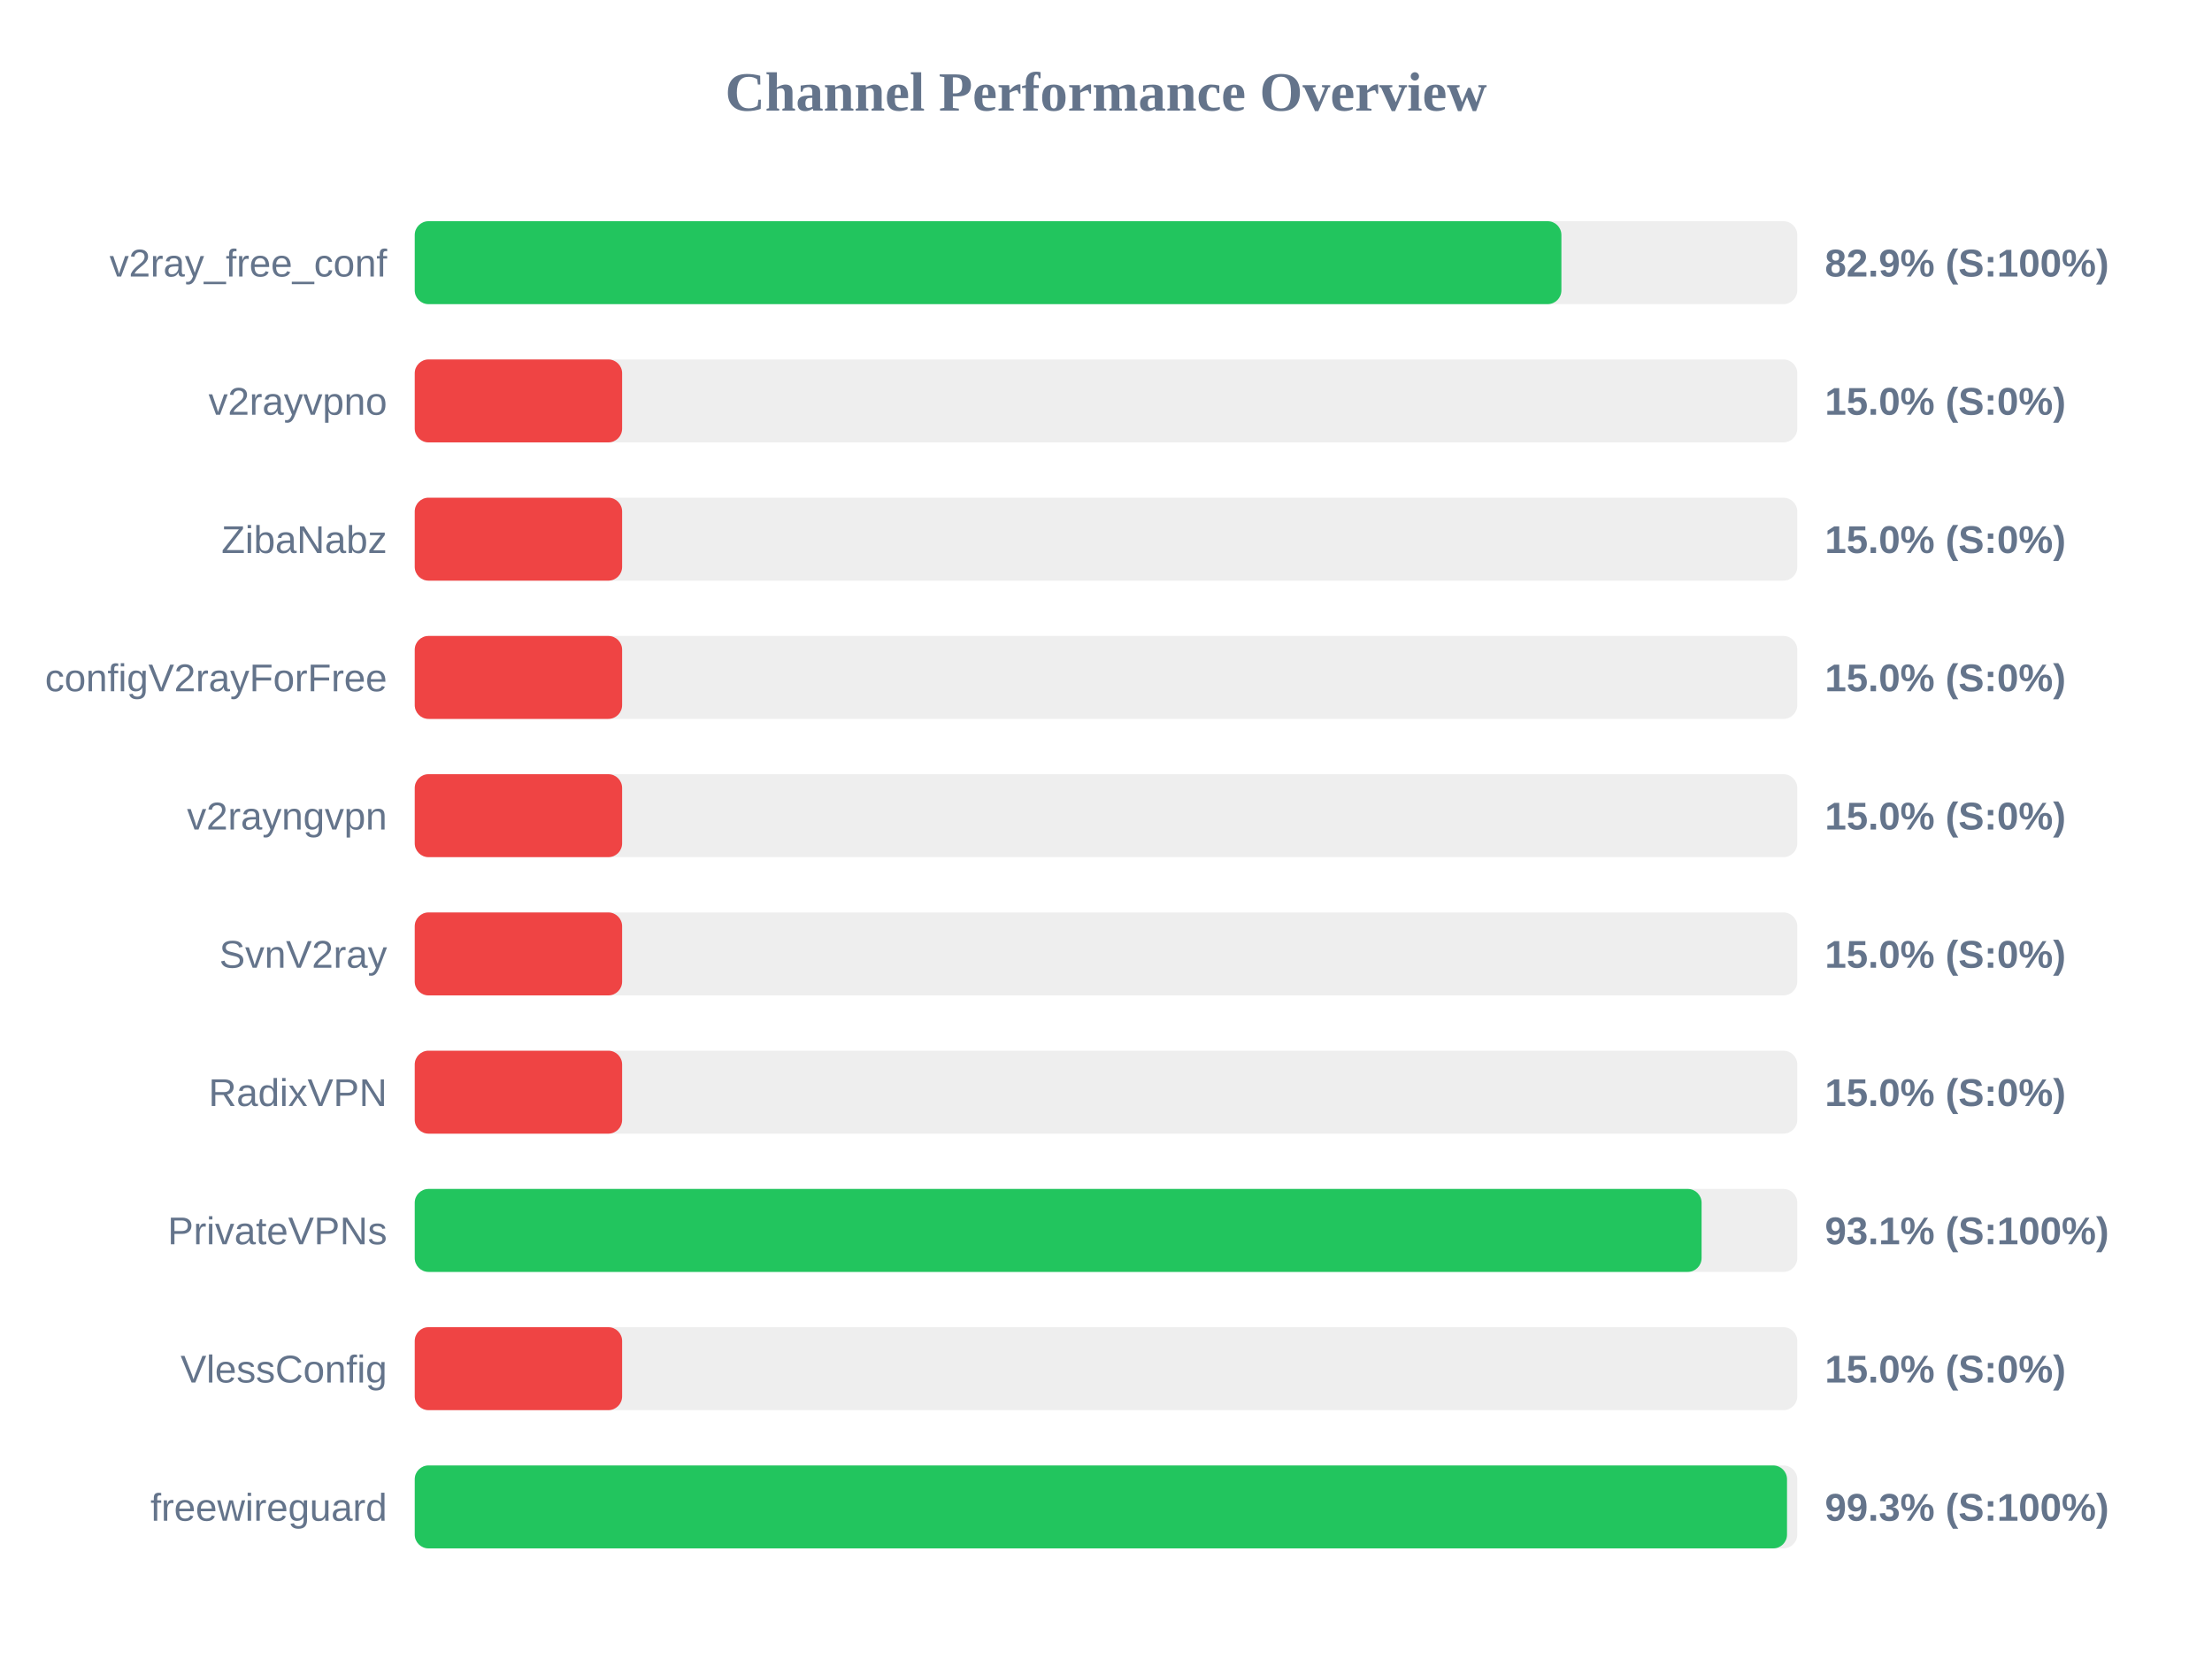
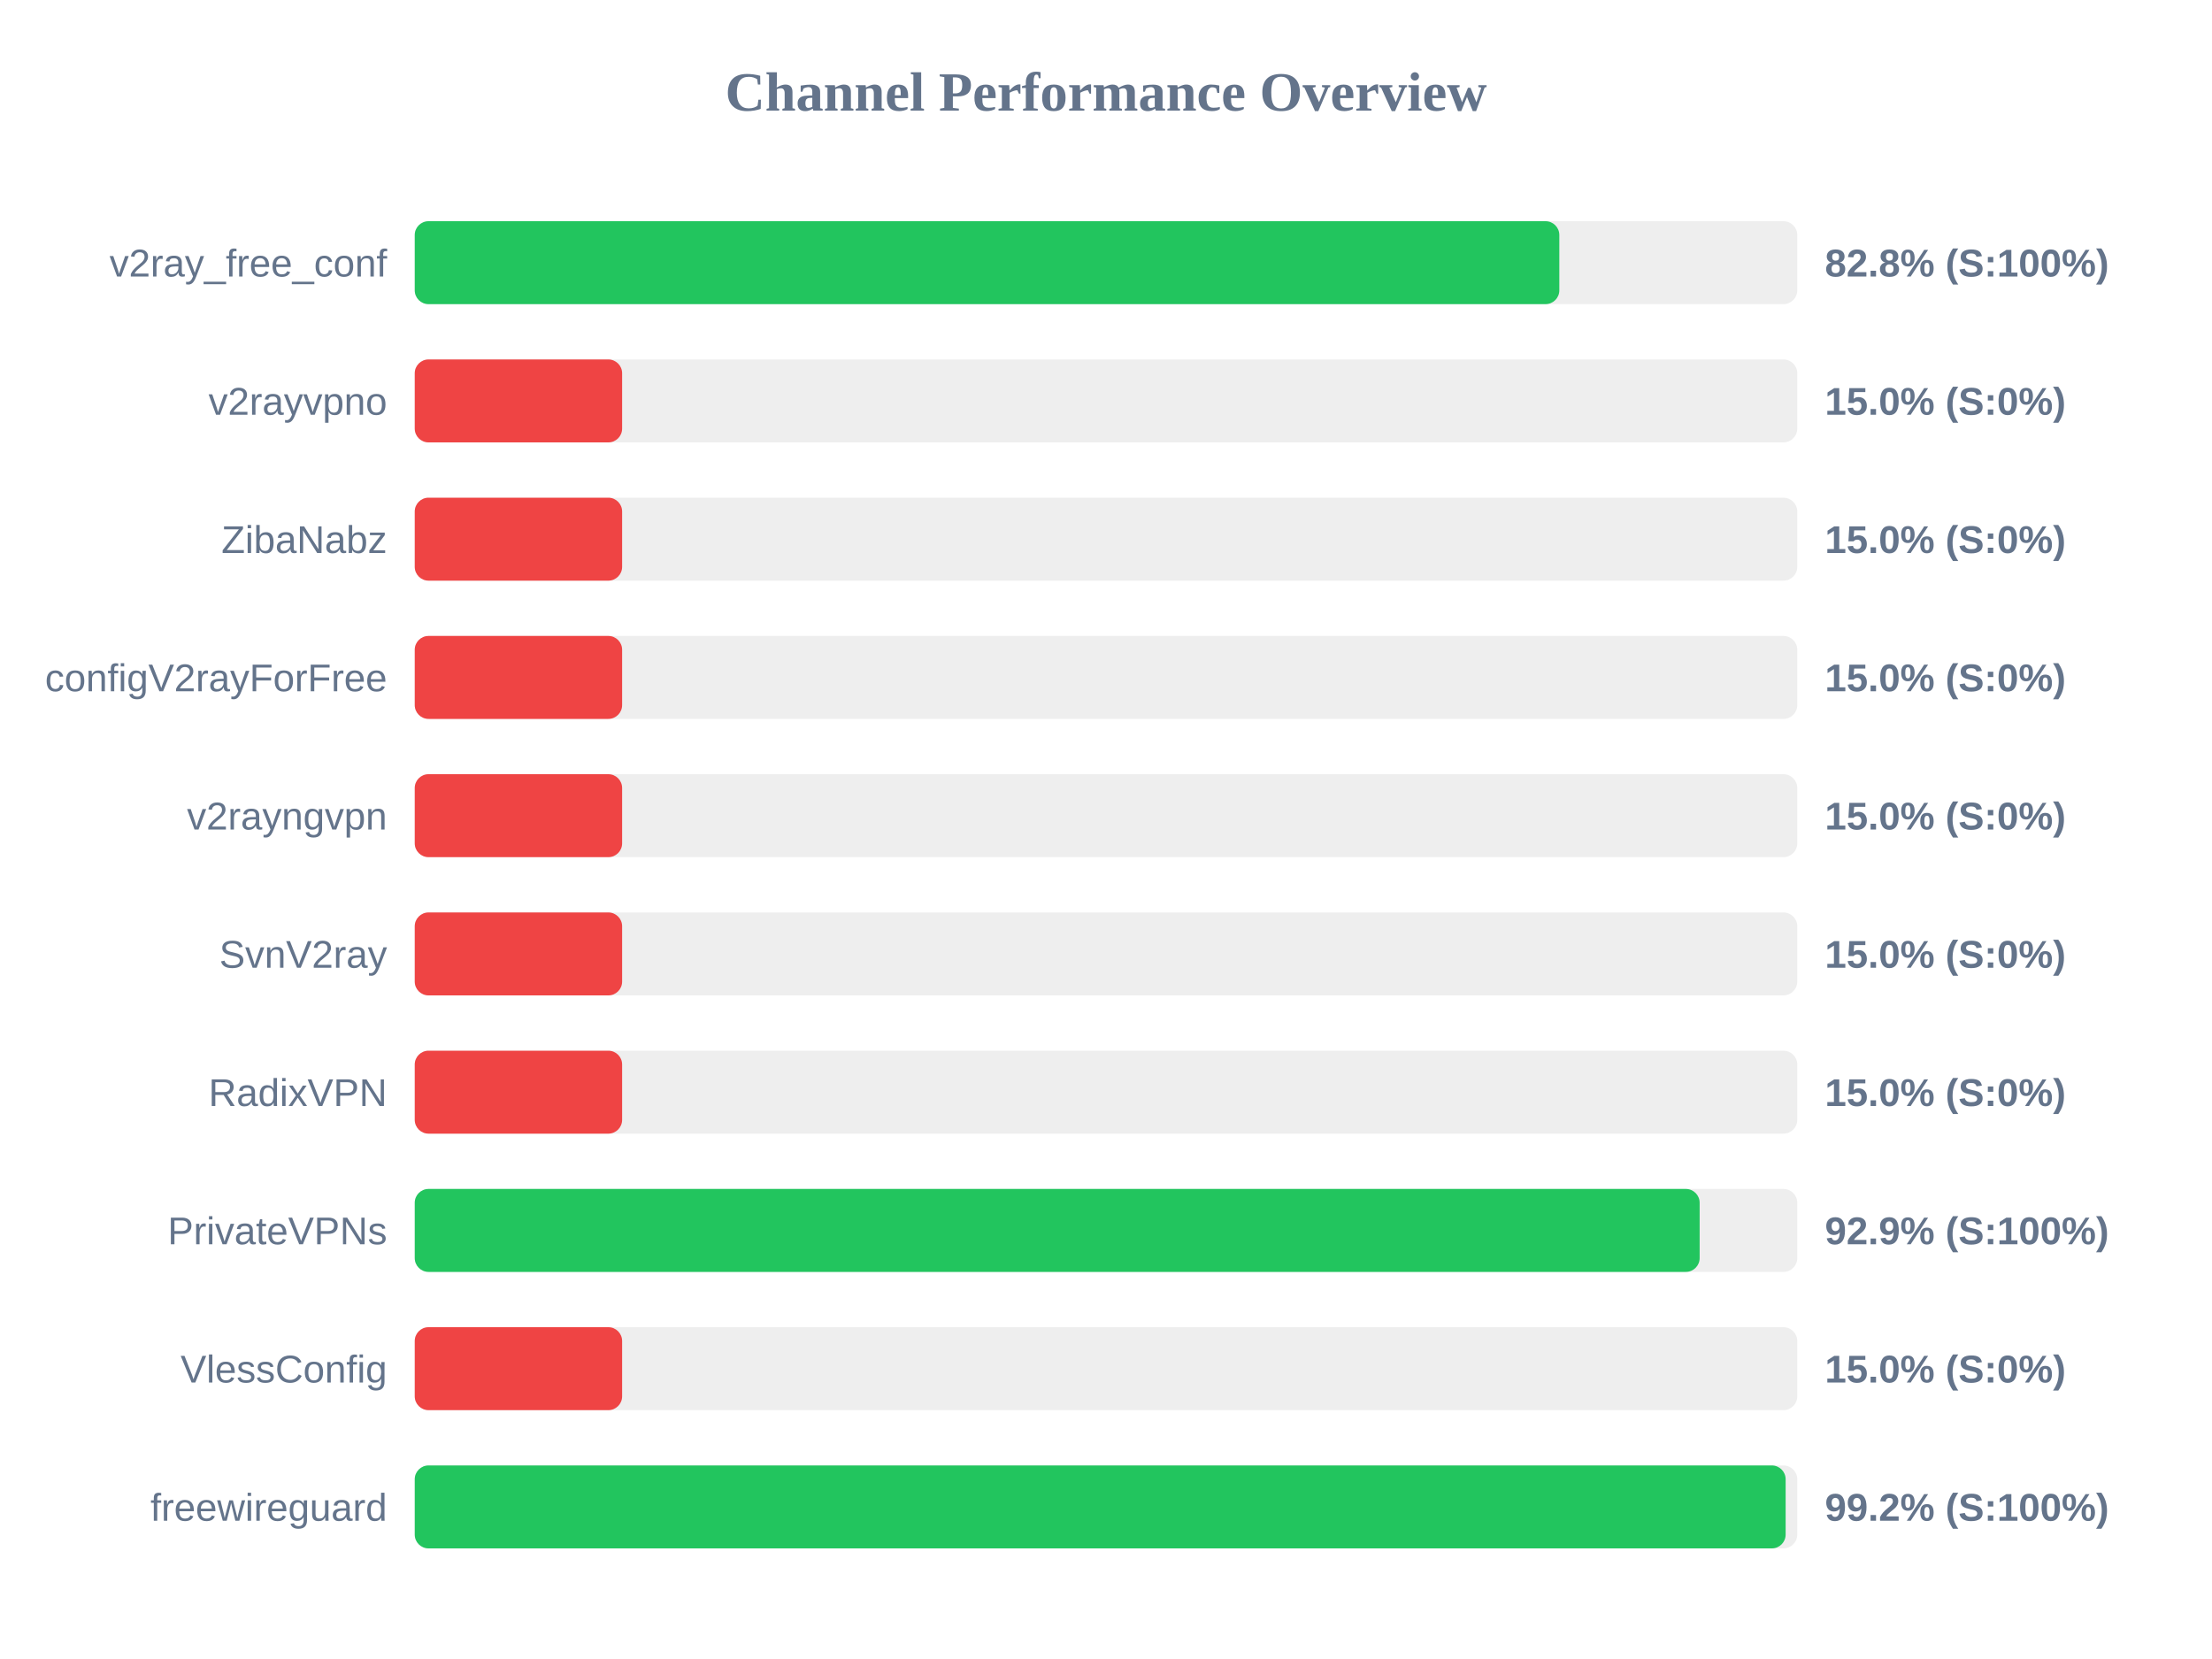
<svg xmlns="http://www.w3.org/2000/svg" width="800" height="600" version="1.1">
  <style>
        .row { font: 14px Arial; fill: #64748b; }
        .score { font: bold 14px Arial; fill: #64748b; }
    </style>
  <text x="400" y="40" text-anchor="middle" font-size="20px" font-weight="bold" fill="#64748b">Channel Performance Overview</text>
  <rect x="150" y="80" width="500" height="30" fill="#eee" rx="5" />
-   <rect x="150" y="80" width="414.7" height="30" fill="#22c55e" rx="5" />
+   <rect x="150" y="80" width="413.95" height="30" fill="#22c55e" rx="5" />
  <text x="140" y="100" text-anchor="end" class="row">v2ray_free_conf</text>
-   <text x="660" y="100" text-anchor="start" class="score">82.9% (S:100%)</text>
+   <text x="660" y="100" text-anchor="start" class="score">82.8% (S:100%)</text>
  <rect x="150" y="130" width="500" height="30" fill="#eee" rx="5" />
  <rect x="150" y="130" width="75.0" height="30" fill="#ef4444" rx="5" />
  <text x="140" y="150" text-anchor="end" class="row">v2rayvpno</text>
  <text x="660" y="150" text-anchor="start" class="score">15.0% (S:0%)</text>
  <rect x="150" y="180" width="500" height="30" fill="#eee" rx="5" />
  <rect x="150" y="180" width="75.0" height="30" fill="#ef4444" rx="5" />
  <text x="140" y="200" text-anchor="end" class="row">ZibaNabz</text>
  <text x="660" y="200" text-anchor="start" class="score">15.0% (S:0%)</text>
  <rect x="150" y="230" width="500" height="30" fill="#eee" rx="5" />
  <rect x="150" y="230" width="75.0" height="30" fill="#ef4444" rx="5" />
  <text x="140" y="250" text-anchor="end" class="row">configV2rayForFree</text>
  <text x="660" y="250" text-anchor="start" class="score">15.0% (S:0%)</text>
  <rect x="150" y="280" width="500" height="30" fill="#eee" rx="5" />
  <rect x="150" y="280" width="75.0" height="30" fill="#ef4444" rx="5" />
  <text x="140" y="300" text-anchor="end" class="row">v2rayngvpn</text>
  <text x="660" y="300" text-anchor="start" class="score">15.0% (S:0%)</text>
  <rect x="150" y="330" width="500" height="30" fill="#eee" rx="5" />
  <rect x="150" y="330" width="75.0" height="30" fill="#ef4444" rx="5" />
  <text x="140" y="350" text-anchor="end" class="row">SvnV2ray</text>
  <text x="660" y="350" text-anchor="start" class="score">15.0% (S:0%)</text>
  <rect x="150" y="380" width="500" height="30" fill="#eee" rx="5" />
  <rect x="150" y="380" width="75.0" height="30" fill="#ef4444" rx="5" />
  <text x="140" y="400" text-anchor="end" class="row">RadixVPN</text>
  <text x="660" y="400" text-anchor="start" class="score">15.0% (S:0%)</text>
  <rect x="150" y="430" width="500" height="30" fill="#eee" rx="5" />
-   <rect x="150" y="430" width="465.4" height="30" fill="#22c55e" rx="5" />
+   <rect x="150" y="430" width="464.7" height="30" fill="#22c55e" rx="5" />
  <text x="140" y="450" text-anchor="end" class="row">PrivateVPNs</text>
-   <text x="660" y="450" text-anchor="start" class="score">93.1% (S:100%)</text>
+   <text x="660" y="450" text-anchor="start" class="score">92.9% (S:100%)</text>
  <rect x="150" y="480" width="500" height="30" fill="#eee" rx="5" />
  <rect x="150" y="480" width="75.0" height="30" fill="#ef4444" rx="5" />
  <text x="140" y="500" text-anchor="end" class="row">VlessConfig</text>
  <text x="660" y="500" text-anchor="start" class="score">15.0% (S:0%)</text>
  <rect x="150" y="530" width="500" height="30" fill="#eee" rx="5" />
-   <rect x="150" y="530" width="496.3" height="30" fill="#22c55e" rx="5" />
+   <rect x="150" y="530" width="495.8" height="30" fill="#22c55e" rx="5" />
  <text x="140" y="550" text-anchor="end" class="row">freewireguard</text>
-   <text x="660" y="550" text-anchor="start" class="score">99.3% (S:100%)</text>
+   <text x="660" y="550" text-anchor="start" class="score">99.2% (S:100%)</text>
</svg>
